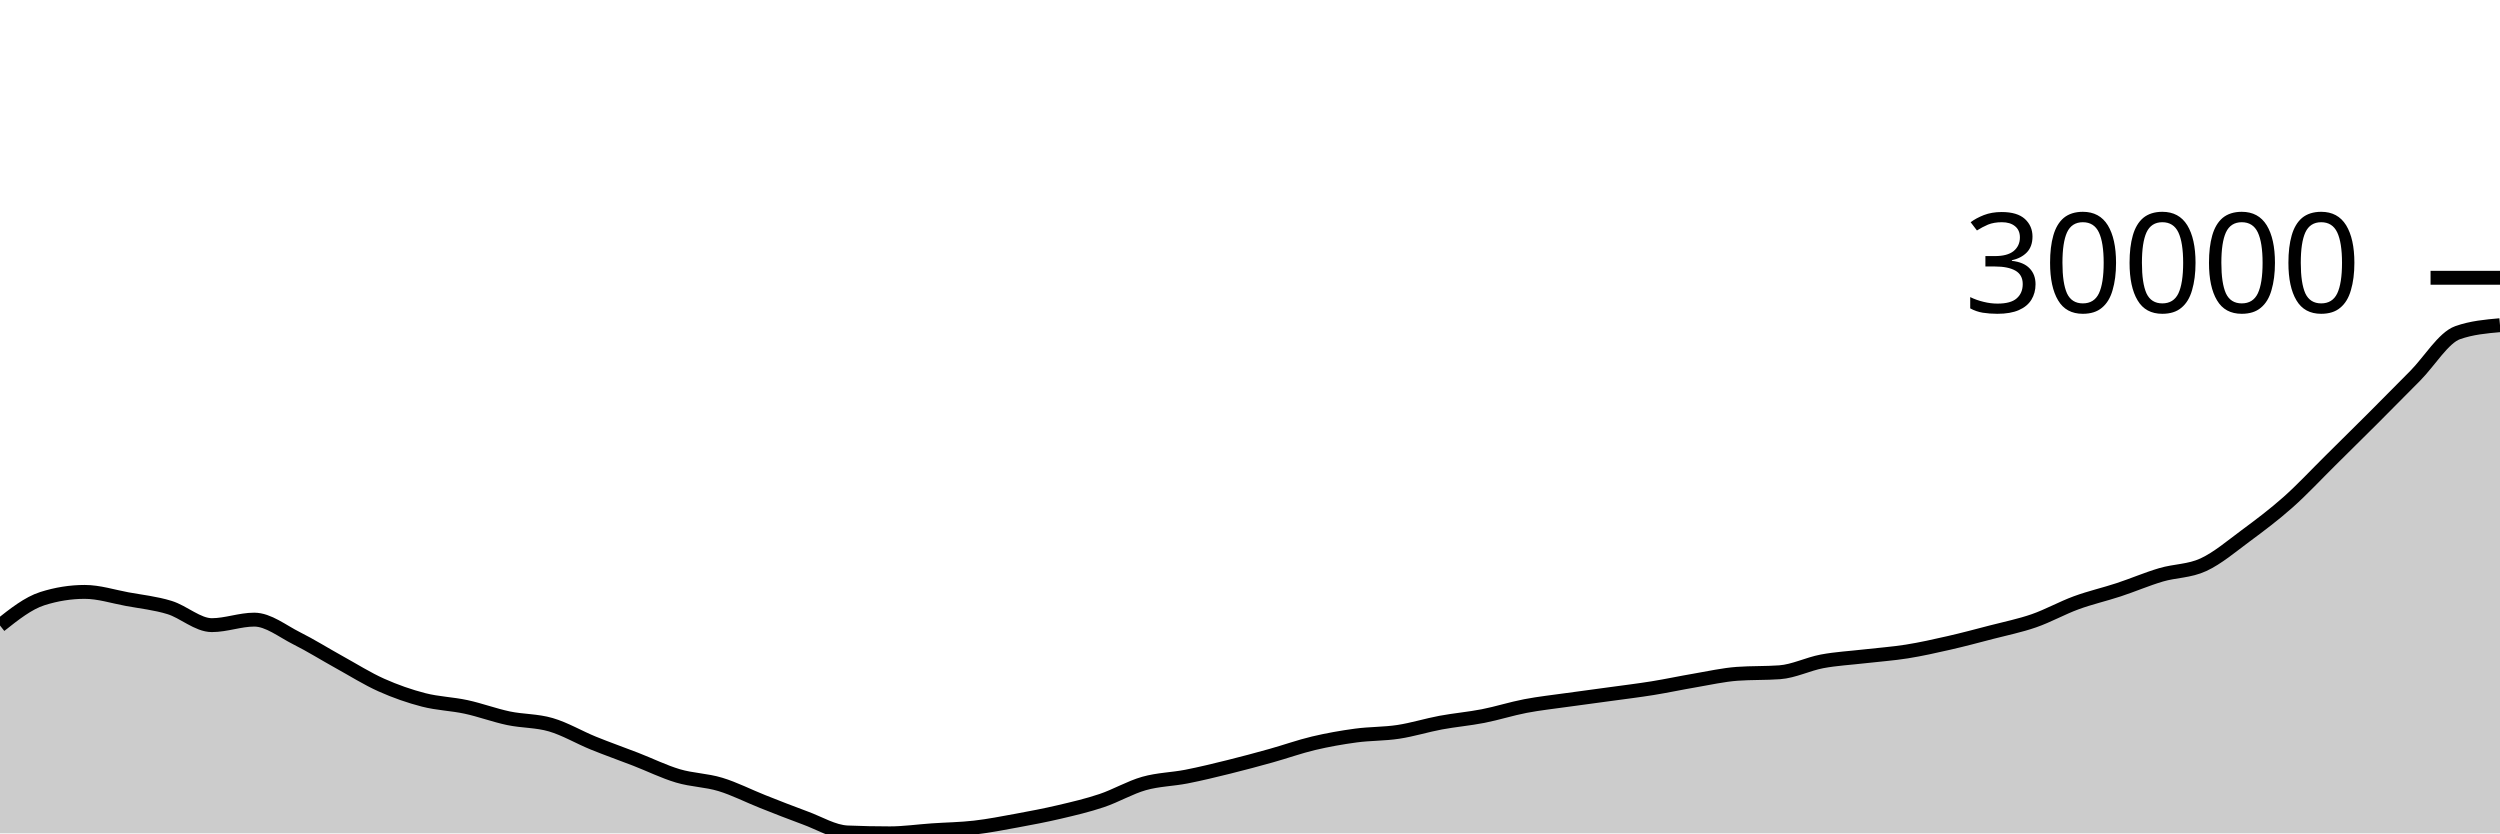
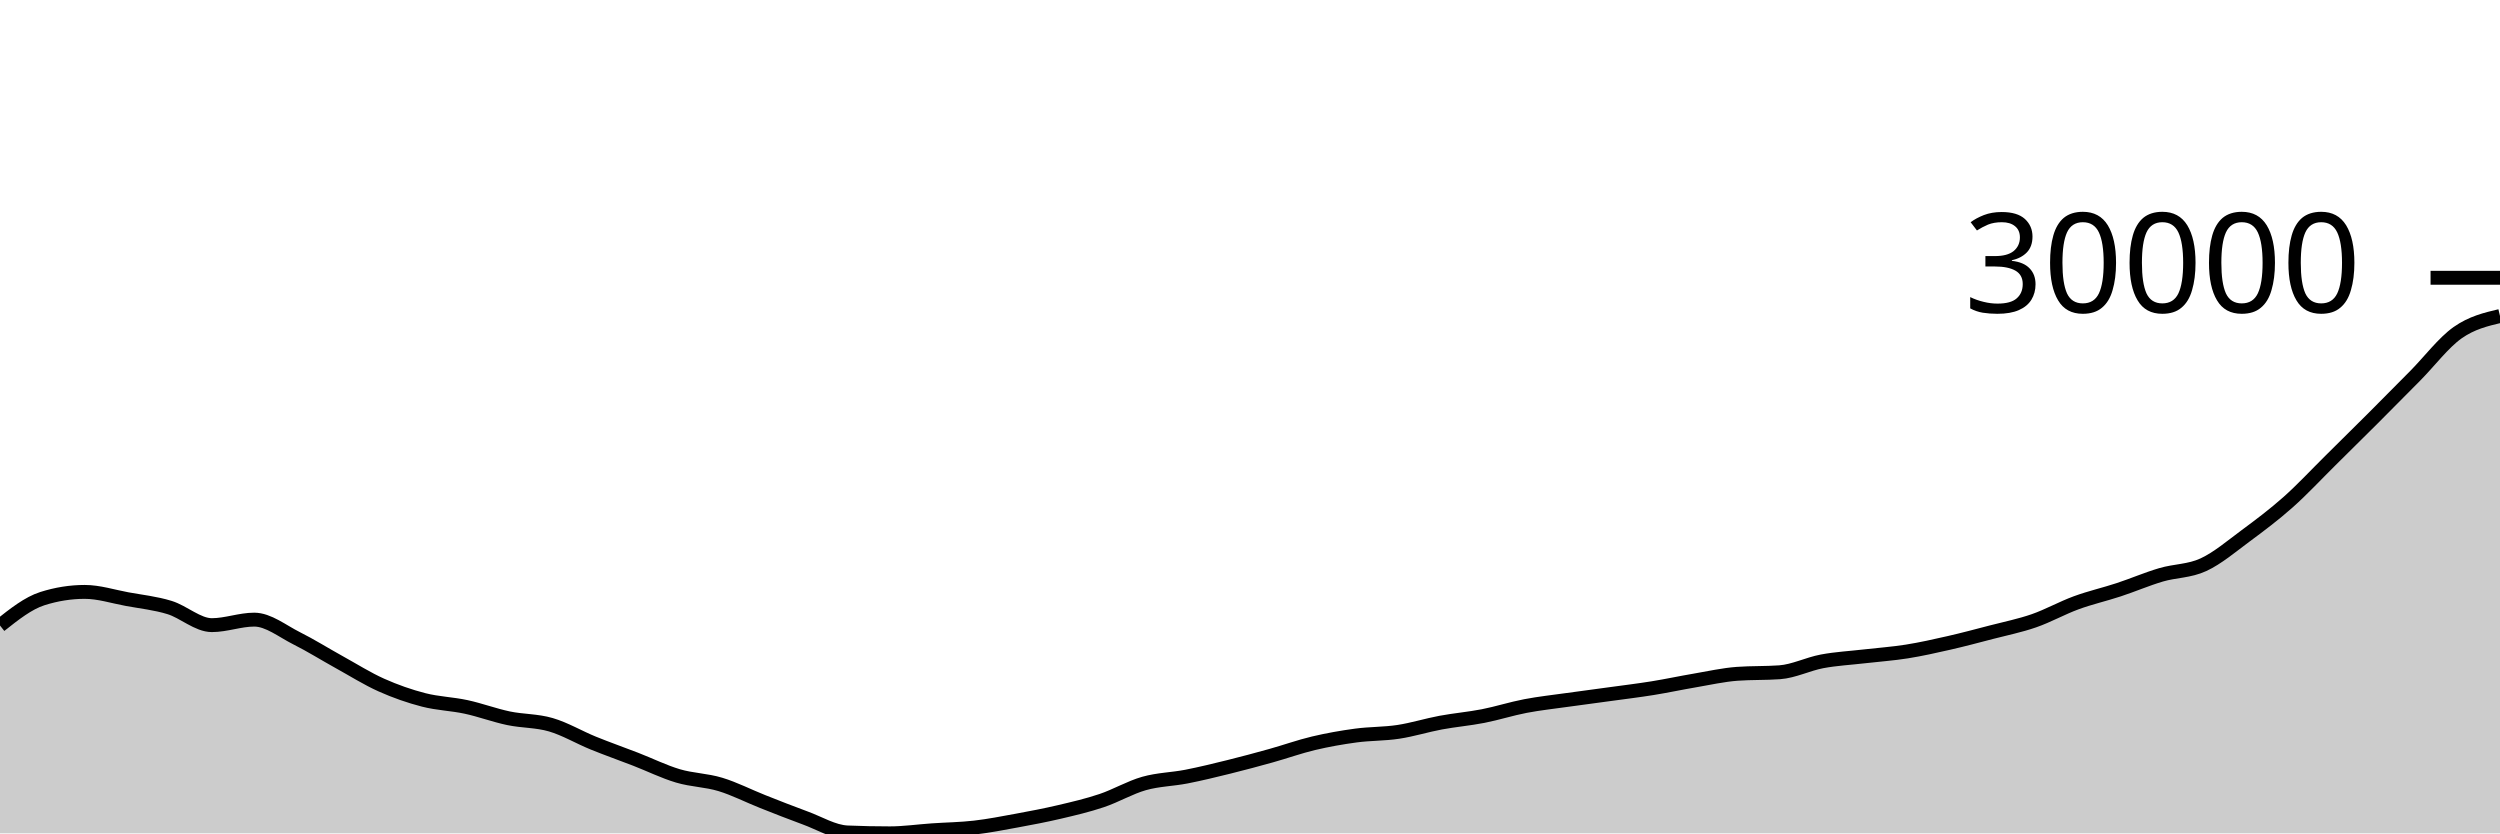
<svg xmlns="http://www.w3.org/2000/svg" viewBox="0 0 180 60">
  <g transform="translate(0,20)">
-     <path class="area" fill="rgba(0, 0, 0, 0.2)" d="M0,25.037C1.017,24.23,2.034,23.424,3.051,23.101C4.068,22.778,5.085,22.617,6.102,22.617C7.119,22.617,8.136,22.95,9.153,23.137C10.169,23.324,11.186,23.428,12.203,23.74C13.22,24.052,14.237,25.01,15.254,25.01C16.271,25.01,17.288,24.613,18.305,24.613C19.322,24.613,20.339,25.446,21.356,25.955C22.373,26.464,23.39,27.103,24.407,27.665C25.424,28.226,26.441,28.869,27.458,29.324C28.475,29.779,29.492,30.132,30.508,30.394C31.525,30.656,32.542,30.678,33.559,30.898C34.576,31.118,35.593,31.5,36.61,31.714C37.627,31.928,38.644,31.884,39.661,32.182C40.678,32.479,41.695,33.086,42.712,33.5C43.729,33.914,44.746,34.27,45.763,34.664C46.78,35.058,47.797,35.563,48.814,35.865C49.831,36.167,50.847,36.17,51.864,36.478C52.881,36.786,53.898,37.311,54.915,37.713C55.932,38.115,56.949,38.519,57.966,38.89C58.983,39.26,60,39.893,61.017,39.936C62.034,39.979,63.051,40,64.068,40C65.085,40,66.102,39.85,67.119,39.781C68.136,39.711,69.153,39.7,70.169,39.583C71.186,39.467,72.203,39.267,73.22,39.08C74.237,38.893,75.254,38.7,76.271,38.461C77.288,38.222,78.305,37.985,79.322,37.643C80.339,37.302,81.356,36.698,82.373,36.41C83.39,36.122,84.407,36.114,85.424,35.915C86.441,35.715,87.458,35.467,88.475,35.215C89.492,34.964,90.508,34.689,91.525,34.406C92.542,34.123,93.559,33.756,94.576,33.515C95.593,33.274,96.61,33.095,97.627,32.958C98.644,32.821,99.661,32.849,100.678,32.694C101.695,32.54,102.712,32.219,103.729,32.029C104.746,31.84,105.763,31.756,106.78,31.557C107.797,31.358,108.814,31.03,109.831,30.835C110.847,30.641,111.864,30.533,112.881,30.389C113.898,30.246,114.915,30.116,115.932,29.975C116.949,29.835,117.966,29.713,118.983,29.549C120,29.385,121.017,29.165,122.034,28.993C123.051,28.82,124.068,28.588,125.085,28.514C126.102,28.44,127.119,28.477,128.136,28.403C129.153,28.329,130.169,27.809,131.186,27.618C132.203,27.427,133.22,27.376,134.237,27.257C135.254,27.139,136.271,27.07,137.288,26.908C138.305,26.746,139.322,26.518,140.339,26.286C141.356,26.054,142.373,25.781,143.39,25.516C144.407,25.251,145.424,25.049,146.441,24.696C147.458,24.343,148.475,23.77,149.492,23.398C150.508,23.026,151.525,22.798,152.542,22.463C153.559,22.129,154.576,21.689,155.593,21.389C156.61,21.089,157.627,21.131,158.644,20.661C159.661,20.192,160.678,19.324,161.695,18.573C162.712,17.821,163.729,17.057,164.746,16.154C165.763,15.25,166.78,14.155,167.797,13.15C168.814,12.146,169.831,11.143,170.847,10.126C171.864,9.11,172.881,8.082,173.898,7.053C174.915,6.024,175.932,4.313,176.949,3.953C177.966,3.594,178.983,3.504,180,3.414L180,40C178.983,40,177.966,40,176.949,40C175.932,40,174.915,40,173.898,40C172.881,40,171.864,40,170.847,40C169.831,40,168.814,40,167.797,40C166.78,40,165.763,40,164.746,40C163.729,40,162.712,40,161.695,40C160.678,40,159.661,40,158.644,40C157.627,40,156.61,40,155.593,40C154.576,40,153.559,40,152.542,40C151.525,40,150.508,40,149.492,40C148.475,40,147.458,40,146.441,40C145.424,40,144.407,40,143.39,40C142.373,40,141.356,40,140.339,40C139.322,40,138.305,40,137.288,40C136.271,40,135.254,40,134.237,40C133.22,40,132.203,40,131.186,40C130.169,40,129.153,40,128.136,40C127.119,40,126.102,40,125.085,40C124.068,40,123.051,40,122.034,40C121.017,40,120,40,118.983,40C117.966,40,116.949,40,115.932,40C114.915,40,113.898,40,112.881,40C111.864,40,110.847,40,109.831,40C108.814,40,107.797,40,106.78,40C105.763,40,104.746,40,103.729,40C102.712,40,101.695,40,100.678,40C99.661,40,98.644,40,97.627,40C96.61,40,95.593,40,94.576,40C93.559,40,92.542,40,91.525,40C90.508,40,89.492,40,88.475,40C87.458,40,86.441,40,85.424,40C84.407,40,83.39,40,82.373,40C81.356,40,80.339,40,79.322,40C78.305,40,77.288,40,76.271,40C75.254,40,74.237,40,73.22,40C72.203,40,71.186,40,70.169,40C69.153,40,68.136,40,67.119,40C66.102,40,65.085,40,64.068,40C63.051,40,62.034,40,61.017,40C60,40,58.983,40,57.966,40C56.949,40,55.932,40,54.915,40C53.898,40,52.881,40,51.864,40C50.847,40,49.831,40,48.814,40C47.797,40,46.78,40,45.763,40C44.746,40,43.729,40,42.712,40C41.695,40,40.678,40,39.661,40C38.644,40,37.627,40,36.61,40C35.593,40,34.576,40,33.559,40C32.542,40,31.525,40,30.508,40C29.492,40,28.475,40,27.458,40C26.441,40,25.424,40,24.407,40C23.39,40,22.373,40,21.356,40C20.339,40,19.322,40,18.305,40C17.288,40,16.271,40,15.254,40C14.237,40,13.22,40,12.203,40C11.186,40,10.169,40,9.153,40C8.136,40,7.119,40,6.102,40C5.085,40,4.068,40,3.051,40C2.034,40,1.017,40,0,40Z" />
-     <path class="line" stroke="black" fill="none" d="M0,25.037C1.017,24.23,2.034,23.424,3.051,23.101C4.068,22.778,5.085,22.617,6.102,22.617C7.119,22.617,8.136,22.95,9.153,23.137C10.169,23.324,11.186,23.428,12.203,23.74C13.22,24.052,14.237,25.01,15.254,25.01C16.271,25.01,17.288,24.613,18.305,24.613C19.322,24.613,20.339,25.446,21.356,25.955C22.373,26.464,23.39,27.103,24.407,27.665C25.424,28.226,26.441,28.869,27.458,29.324C28.475,29.779,29.492,30.132,30.508,30.394C31.525,30.656,32.542,30.678,33.559,30.898C34.576,31.118,35.593,31.5,36.61,31.714C37.627,31.928,38.644,31.884,39.661,32.182C40.678,32.479,41.695,33.086,42.712,33.5C43.729,33.914,44.746,34.27,45.763,34.664C46.78,35.058,47.797,35.563,48.814,35.865C49.831,36.167,50.847,36.17,51.864,36.478C52.881,36.786,53.898,37.311,54.915,37.713C55.932,38.115,56.949,38.519,57.966,38.89C58.983,39.26,60,39.893,61.017,39.936C62.034,39.979,63.051,40,64.068,40C65.085,40,66.102,39.85,67.119,39.781C68.136,39.711,69.153,39.7,70.169,39.583C71.186,39.467,72.203,39.267,73.22,39.08C74.237,38.893,75.254,38.7,76.271,38.461C77.288,38.222,78.305,37.985,79.322,37.643C80.339,37.302,81.356,36.698,82.373,36.41C83.39,36.122,84.407,36.114,85.424,35.915C86.441,35.715,87.458,35.467,88.475,35.215C89.492,34.964,90.508,34.689,91.525,34.406C92.542,34.123,93.559,33.756,94.576,33.515C95.593,33.274,96.61,33.095,97.627,32.958C98.644,32.821,99.661,32.849,100.678,32.694C101.695,32.54,102.712,32.219,103.729,32.029C104.746,31.84,105.763,31.756,106.78,31.557C107.797,31.358,108.814,31.03,109.831,30.835C110.847,30.641,111.864,30.533,112.881,30.389C113.898,30.246,114.915,30.116,115.932,29.975C116.949,29.835,117.966,29.713,118.983,29.549C120,29.385,121.017,29.165,122.034,28.993C123.051,28.82,124.068,28.588,125.085,28.514C126.102,28.44,127.119,28.477,128.136,28.403C129.153,28.329,130.169,27.809,131.186,27.618C132.203,27.427,133.22,27.376,134.237,27.257C135.254,27.139,136.271,27.07,137.288,26.908C138.305,26.746,139.322,26.518,140.339,26.286C141.356,26.054,142.373,25.781,143.39,25.516C144.407,25.251,145.424,25.049,146.441,24.696C147.458,24.343,148.475,23.77,149.492,23.398C150.508,23.026,151.525,22.798,152.542,22.463C153.559,22.129,154.576,21.689,155.593,21.389C156.61,21.089,157.627,21.131,158.644,20.661C159.661,20.192,160.678,19.324,161.695,18.573C162.712,17.821,163.729,17.057,164.746,16.154C165.763,15.25,166.78,14.155,167.797,13.15C168.814,12.146,169.831,11.143,170.847,10.126C171.864,9.11,172.881,8.082,173.898,7.053C174.915,6.024,175.932,4.313,176.949,3.953C177.966,3.594,178.983,3.504,180,3.414" />
+     <path class="area" fill="rgba(0, 0, 0, 0.2)" d="M0,25.037C1.017,24.23,2.034,23.424,3.051,23.101C4.068,22.778,5.085,22.617,6.102,22.617C7.119,22.617,8.136,22.95,9.153,23.137C10.169,23.324,11.186,23.428,12.203,23.74C13.22,24.052,14.237,25.01,15.254,25.01C16.271,25.01,17.288,24.613,18.305,24.613C19.322,24.613,20.339,25.446,21.356,25.955C22.373,26.464,23.39,27.103,24.407,27.665C25.424,28.226,26.441,28.869,27.458,29.324C28.475,29.779,29.492,30.132,30.508,30.394C31.525,30.656,32.542,30.678,33.559,30.898C34.576,31.118,35.593,31.5,36.61,31.714C37.627,31.928,38.644,31.884,39.661,32.182C40.678,32.479,41.695,33.086,42.712,33.5C43.729,33.914,44.746,34.27,45.763,34.664C46.78,35.058,47.797,35.563,48.814,35.865C49.831,36.167,50.847,36.17,51.864,36.478C52.881,36.786,53.898,37.311,54.915,37.713C55.932,38.115,56.949,38.519,57.966,38.89C58.983,39.26,60,39.893,61.017,39.936C62.034,39.979,63.051,40,64.068,40C65.085,40,66.102,39.85,67.119,39.781C68.136,39.711,69.153,39.7,70.169,39.583C71.186,39.467,72.203,39.267,73.22,39.08C74.237,38.893,75.254,38.7,76.271,38.461C77.288,38.222,78.305,37.985,79.322,37.643C80.339,37.302,81.356,36.698,82.373,36.41C83.39,36.122,84.407,36.114,85.424,35.915C86.441,35.715,87.458,35.467,88.475,35.215C89.492,34.964,90.508,34.689,91.525,34.406C92.542,34.123,93.559,33.756,94.576,33.515C95.593,33.274,96.61,33.095,97.627,32.958C98.644,32.821,99.661,32.849,100.678,32.694C101.695,32.54,102.712,32.219,103.729,32.029C104.746,31.84,105.763,31.756,106.78,31.557C107.797,31.358,108.814,31.03,109.831,30.835C110.847,30.641,111.864,30.533,112.881,30.389C113.898,30.246,114.915,30.116,115.932,29.975C116.949,29.835,117.966,29.713,118.983,29.549C120,29.385,121.017,29.165,122.034,28.993C123.051,28.82,124.068,28.588,125.085,28.514C126.102,28.44,127.119,28.477,128.136,28.403C129.153,28.329,130.169,27.809,131.186,27.618C132.203,27.427,133.22,27.376,134.237,27.257C135.254,27.139,136.271,27.07,137.288,26.908C138.305,26.746,139.322,26.518,140.339,26.286C141.356,26.054,142.373,25.781,143.39,25.516C144.407,25.251,145.424,25.049,146.441,24.696C147.458,24.343,148.475,23.77,149.492,23.398C150.508,23.026,151.525,22.798,152.542,22.463C153.559,22.129,154.576,21.689,155.593,21.389C156.61,21.089,157.627,21.131,158.644,20.661C159.661,20.192,160.678,19.324,161.695,18.573C162.712,17.821,163.729,17.057,164.746,16.154C165.763,15.25,166.78,14.155,167.797,13.15C168.814,12.146,169.831,11.143,170.847,10.126C171.864,9.11,172.881,8.082,173.898,7.053C174.915,6.024,175.932,4.67,176.949,3.953C177.966,3.237,178.983,2.995,180,2.753L180,40C178.983,40,177.966,40,176.949,40C175.932,40,174.915,40,173.898,40C172.881,40,171.864,40,170.847,40C169.831,40,168.814,40,167.797,40C166.78,40,165.763,40,164.746,40C163.729,40,162.712,40,161.695,40C160.678,40,159.661,40,158.644,40C157.627,40,156.61,40,155.593,40C154.576,40,153.559,40,152.542,40C151.525,40,150.508,40,149.492,40C148.475,40,147.458,40,146.441,40C145.424,40,144.407,40,143.39,40C142.373,40,141.356,40,140.339,40C139.322,40,138.305,40,137.288,40C136.271,40,135.254,40,134.237,40C133.22,40,132.203,40,131.186,40C130.169,40,129.153,40,128.136,40C127.119,40,126.102,40,125.085,40C124.068,40,123.051,40,122.034,40C121.017,40,120,40,118.983,40C117.966,40,116.949,40,115.932,40C114.915,40,113.898,40,112.881,40C111.864,40,110.847,40,109.831,40C108.814,40,107.797,40,106.78,40C105.763,40,104.746,40,103.729,40C102.712,40,101.695,40,100.678,40C99.661,40,98.644,40,97.627,40C96.61,40,95.593,40,94.576,40C93.559,40,92.542,40,91.525,40C90.508,40,89.492,40,88.475,40C87.458,40,86.441,40,85.424,40C84.407,40,83.39,40,82.373,40C81.356,40,80.339,40,79.322,40C78.305,40,77.288,40,76.271,40C75.254,40,74.237,40,73.22,40C72.203,40,71.186,40,70.169,40C69.153,40,68.136,40,67.119,40C66.102,40,65.085,40,64.068,40C63.051,40,62.034,40,61.017,40C60,40,58.983,40,57.966,40C56.949,40,55.932,40,54.915,40C53.898,40,52.881,40,51.864,40C50.847,40,49.831,40,48.814,40C47.797,40,46.78,40,45.763,40C44.746,40,43.729,40,42.712,40C41.695,40,40.678,40,39.661,40C38.644,40,37.627,40,36.61,40C35.593,40,34.576,40,33.559,40C32.542,40,31.525,40,30.508,40C29.492,40,28.475,40,27.458,40C26.441,40,25.424,40,24.407,40C23.39,40,22.373,40,21.356,40C20.339,40,19.322,40,18.305,40C17.288,40,16.271,40,15.254,40C14.237,40,13.22,40,12.203,40C11.186,40,10.169,40,9.153,40C8.136,40,7.119,40,6.102,40C5.085,40,4.068,40,3.051,40C2.034,40,1.017,40,0,40Z" />
+     <path class="line" stroke="black" fill="none" d="M0,25.037C1.017,24.23,2.034,23.424,3.051,23.101C4.068,22.778,5.085,22.617,6.102,22.617C7.119,22.617,8.136,22.95,9.153,23.137C10.169,23.324,11.186,23.428,12.203,23.74C13.22,24.052,14.237,25.01,15.254,25.01C16.271,25.01,17.288,24.613,18.305,24.613C19.322,24.613,20.339,25.446,21.356,25.955C22.373,26.464,23.39,27.103,24.407,27.665C25.424,28.226,26.441,28.869,27.458,29.324C28.475,29.779,29.492,30.132,30.508,30.394C31.525,30.656,32.542,30.678,33.559,30.898C34.576,31.118,35.593,31.5,36.61,31.714C37.627,31.928,38.644,31.884,39.661,32.182C40.678,32.479,41.695,33.086,42.712,33.5C43.729,33.914,44.746,34.27,45.763,34.664C46.78,35.058,47.797,35.563,48.814,35.865C49.831,36.167,50.847,36.17,51.864,36.478C52.881,36.786,53.898,37.311,54.915,37.713C55.932,38.115,56.949,38.519,57.966,38.89C58.983,39.26,60,39.893,61.017,39.936C62.034,39.979,63.051,40,64.068,40C65.085,40,66.102,39.85,67.119,39.781C68.136,39.711,69.153,39.7,70.169,39.583C71.186,39.467,72.203,39.267,73.22,39.08C74.237,38.893,75.254,38.7,76.271,38.461C77.288,38.222,78.305,37.985,79.322,37.643C80.339,37.302,81.356,36.698,82.373,36.41C83.39,36.122,84.407,36.114,85.424,35.915C86.441,35.715,87.458,35.467,88.475,35.215C89.492,34.964,90.508,34.689,91.525,34.406C92.542,34.123,93.559,33.756,94.576,33.515C95.593,33.274,96.61,33.095,97.627,32.958C98.644,32.821,99.661,32.849,100.678,32.694C101.695,32.54,102.712,32.219,103.729,32.029C104.746,31.84,105.763,31.756,106.78,31.557C107.797,31.358,108.814,31.03,109.831,30.835C110.847,30.641,111.864,30.533,112.881,30.389C113.898,30.246,114.915,30.116,115.932,29.975C116.949,29.835,117.966,29.713,118.983,29.549C120,29.385,121.017,29.165,122.034,28.993C123.051,28.82,124.068,28.588,125.085,28.514C126.102,28.44,127.119,28.477,128.136,28.403C129.153,28.329,130.169,27.809,131.186,27.618C132.203,27.427,133.22,27.376,134.237,27.257C135.254,27.139,136.271,27.07,137.288,26.908C138.305,26.746,139.322,26.518,140.339,26.286C141.356,26.054,142.373,25.781,143.39,25.516C144.407,25.251,145.424,25.049,146.441,24.696C147.458,24.343,148.475,23.77,149.492,23.398C150.508,23.026,151.525,22.798,152.542,22.463C153.559,22.129,154.576,21.689,155.593,21.389C156.61,21.089,157.627,21.131,158.644,20.661C159.661,20.192,160.678,19.324,161.695,18.573C162.712,17.821,163.729,17.057,164.746,16.154C165.763,15.25,166.78,14.155,167.797,13.15C168.814,12.146,169.831,11.143,170.847,10.126C171.864,9.11,172.881,8.082,173.898,7.053C174.915,6.024,175.932,4.67,176.949,3.953C177.966,3.237,178.983,2.995,180,2.753" />
    <path class="axis-ceiling" stroke-width="1" stroke="black" fill="none" d="M175,0L180,0" />
    <text class="axis-ceiling-label" font-family="sans-serif" text-anchor="end" font-size="10px" x="170" y="2.5">30000</text>
  </g>
</svg>
